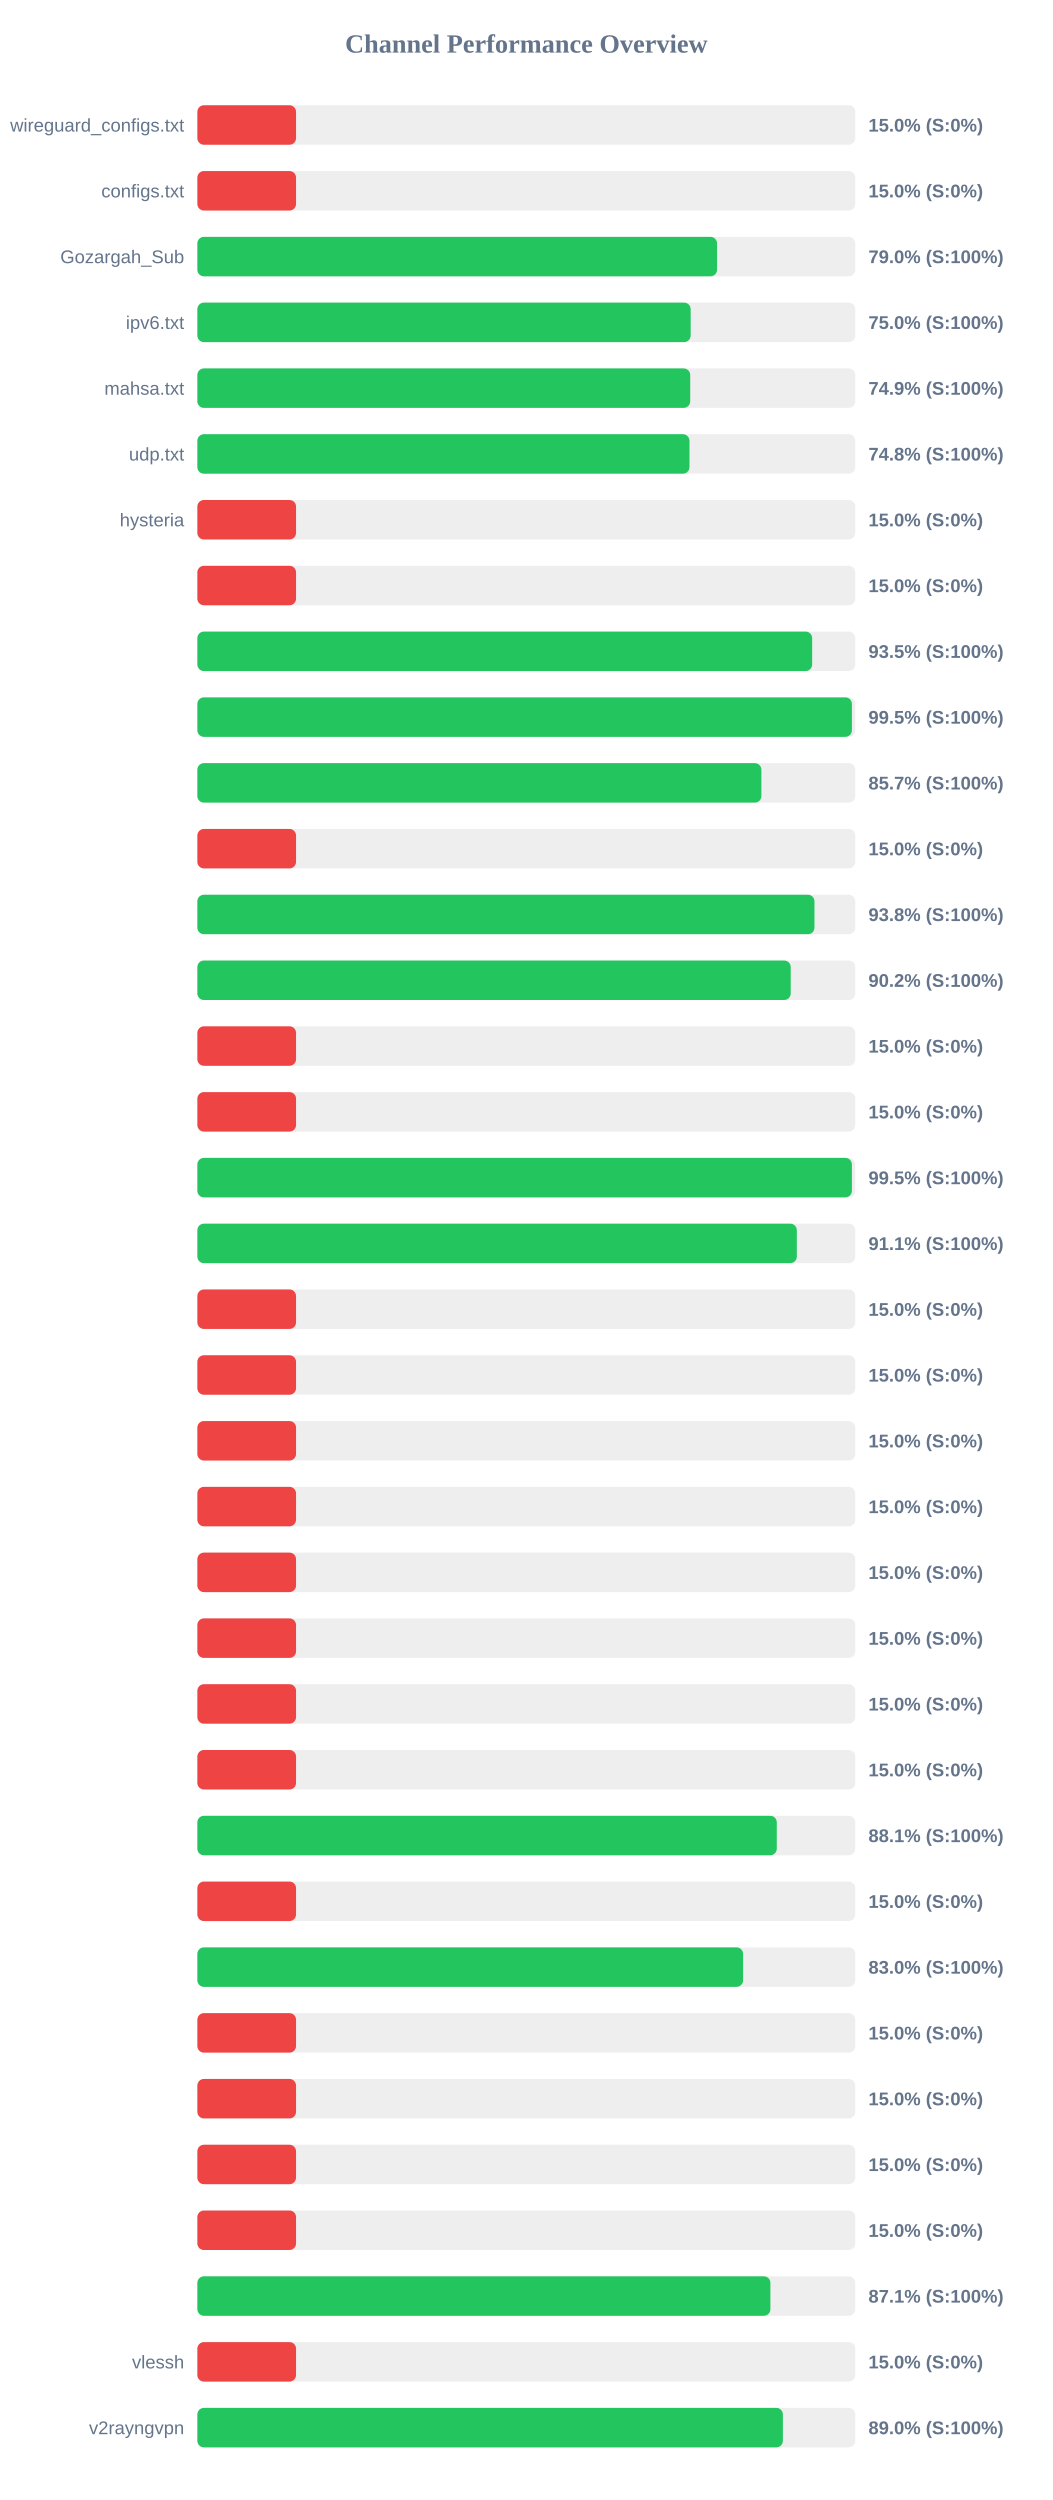
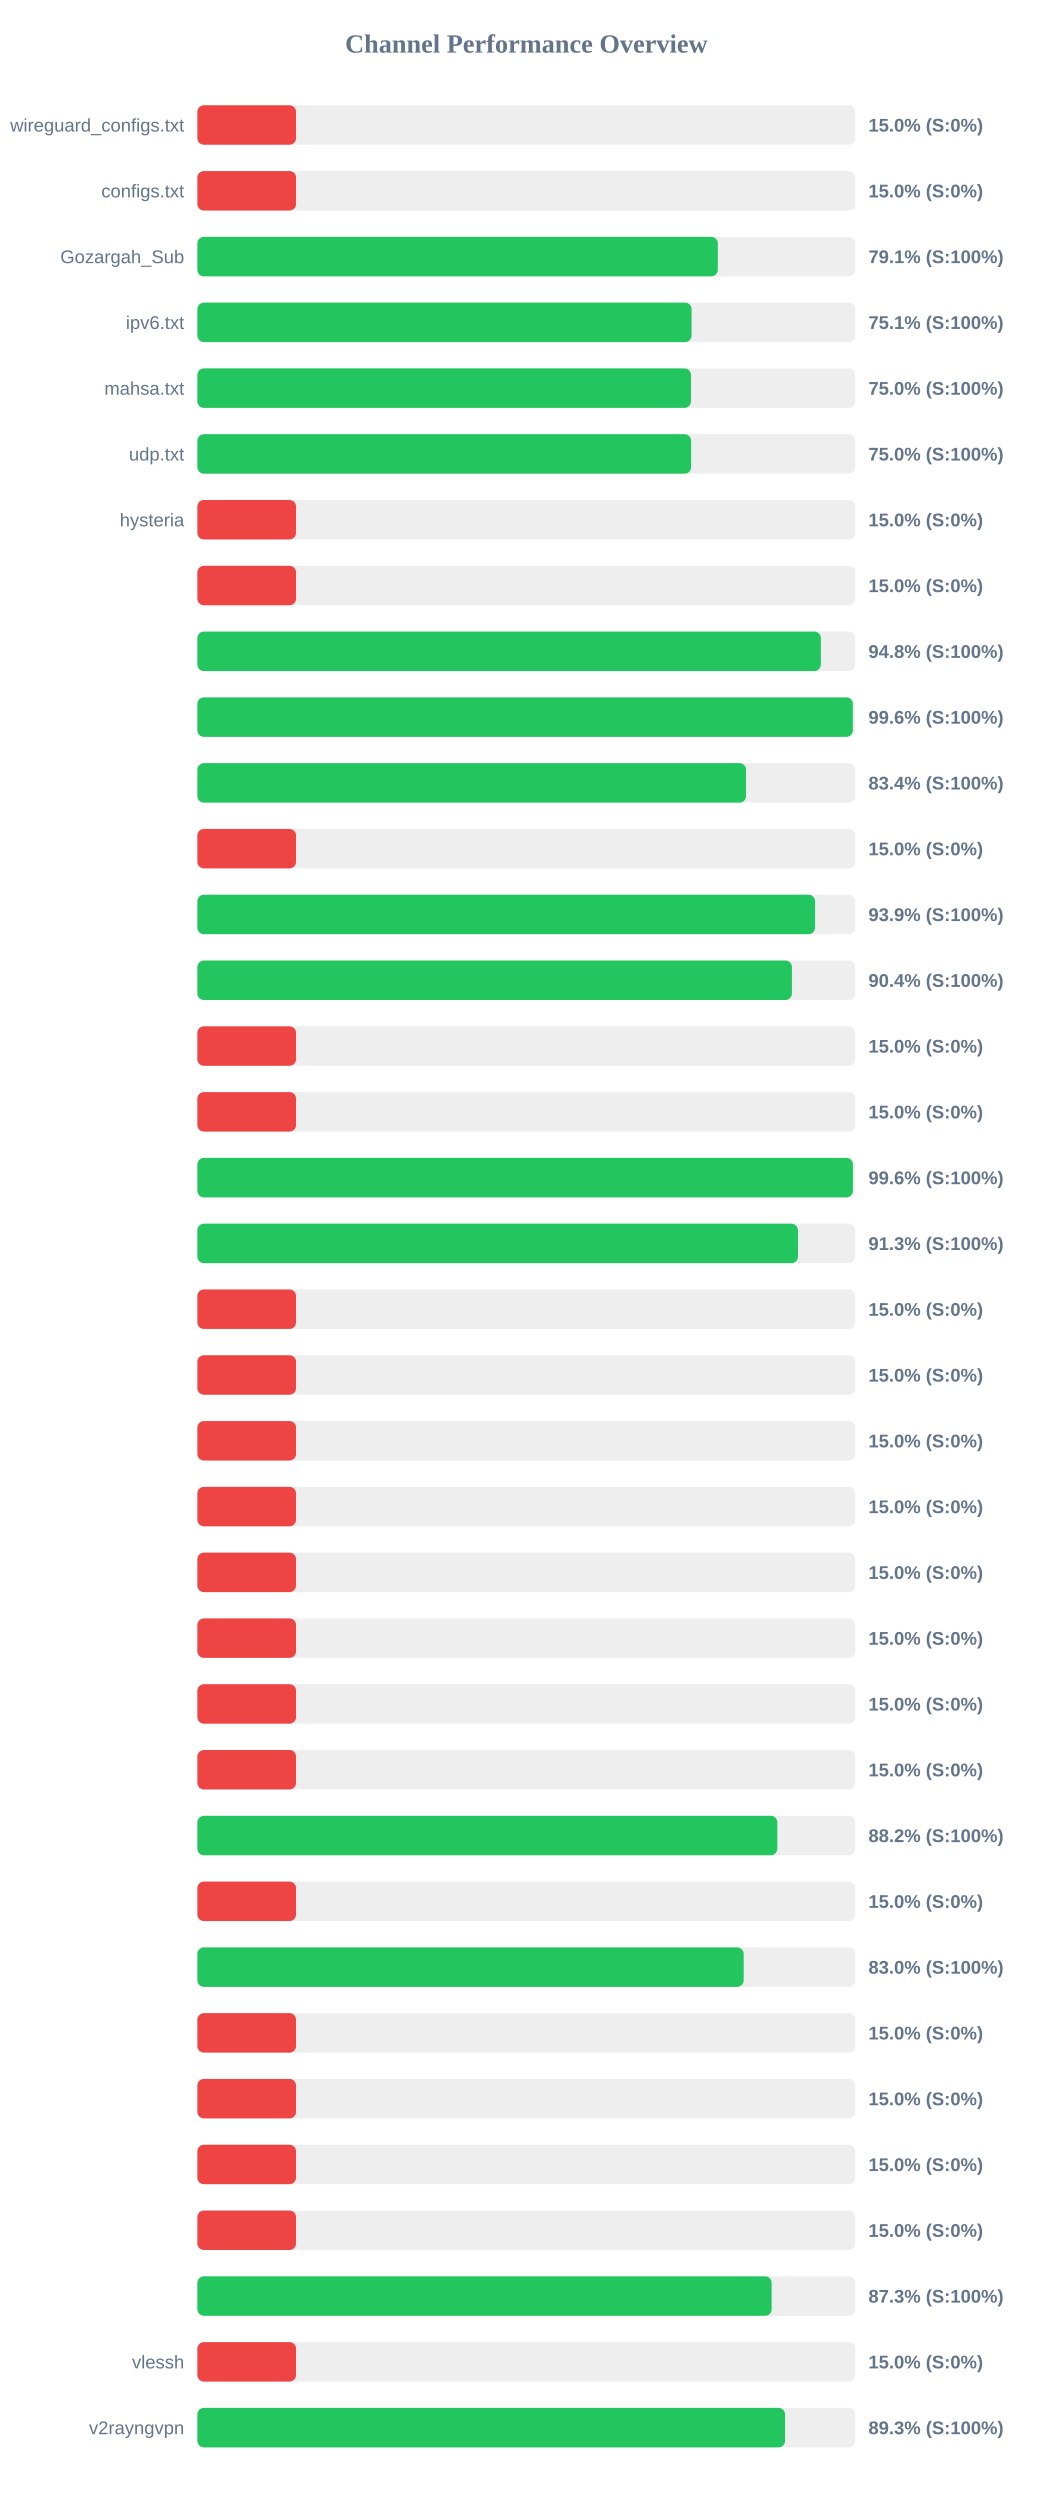
<svg xmlns="http://www.w3.org/2000/svg" width="800" height="1900" version="1.1">
  <style>
        .row { font: 14px Arial; fill: #64748b; }
        .score { font: bold 14px Arial; fill: #64748b; }
    </style>
  <text x="400" y="40" text-anchor="middle" font-size="20px" font-weight="bold" fill="#64748b">Channel Performance Overview</text>
  <rect x="150" y="80" width="500" height="30" fill="#eee" rx="5" />
  <rect x="150" y="80" width="75.0" height="30" fill="#ef4444" rx="5" />
  <text x="140" y="100" text-anchor="end" class="row">wireguard_configs.txt</text>
  <text x="660" y="100" text-anchor="start" class="score">15.0% (S:0%)</text>
  <rect x="150" y="130" width="500" height="30" fill="#eee" rx="5" />
  <rect x="150" y="130" width="75.0" height="30" fill="#ef4444" rx="5" />
  <text x="140" y="150" text-anchor="end" class="row">configs.txt</text>
  <text x="660" y="150" text-anchor="start" class="score">15.0% (S:0%)</text>
  <rect x="150" y="180" width="500" height="30" fill="#eee" rx="5" />
-   <rect x="150" y="180" width="394.95" height="30" fill="#22c55e" rx="5" />
+   <rect x="150" y="180" width="395.55" height="30" fill="#22c55e" rx="5" />
  <text x="140" y="200" text-anchor="end" class="row">Gozargah_Sub</text>
-   <text x="660" y="200" text-anchor="start" class="score">79.0% (S:100%)</text>
+   <text x="660" y="200" text-anchor="start" class="score">79.1% (S:100%)</text>
  <rect x="150" y="230" width="500" height="30" fill="#eee" rx="5" />
-   <rect x="150" y="230" width="374.9" height="30" fill="#22c55e" rx="5" />
+   <rect x="150" y="230" width="375.6" height="30" fill="#22c55e" rx="5" />
  <text x="140" y="250" text-anchor="end" class="row">ipv6.txt</text>
-   <text x="660" y="250" text-anchor="start" class="score">75.0% (S:100%)</text>
+   <text x="660" y="250" text-anchor="start" class="score">75.1% (S:100%)</text>
  <rect x="150" y="280" width="500" height="30" fill="#eee" rx="5" />
-   <rect x="150" y="280" width="374.55" height="30" fill="#22c55e" rx="5" />
+   <rect x="150" y="280" width="375.15" height="30" fill="#22c55e" rx="5" />
  <text x="140" y="300" text-anchor="end" class="row">mahsa.txt</text>
-   <text x="660" y="300" text-anchor="start" class="score">74.9% (S:100%)</text>
+   <text x="660" y="300" text-anchor="start" class="score">75.0% (S:100%)</text>
  <rect x="150" y="330" width="500" height="30" fill="#eee" rx="5" />
-   <rect x="150" y="330" width="374.0" height="30" fill="#22c55e" rx="5" />
+   <rect x="150" y="330" width="375.25" height="30" fill="#22c55e" rx="5" />
  <text x="140" y="350" text-anchor="end" class="row">udp.txt</text>
-   <text x="660" y="350" text-anchor="start" class="score">74.8% (S:100%)</text>
+   <text x="660" y="350" text-anchor="start" class="score">75.0% (S:100%)</text>
  <rect x="150" y="380" width="500" height="30" fill="#eee" rx="5" />
  <rect x="150" y="380" width="75.0" height="30" fill="#ef4444" rx="5" />
  <text x="140" y="400" text-anchor="end" class="row">hysteria</text>
  <text x="660" y="400" text-anchor="start" class="score">15.0% (S:0%)</text>
  <rect x="150" y="430" width="500" height="30" fill="#eee" rx="5" />
  <rect x="150" y="430" width="75.0" height="30" fill="#ef4444" rx="5" />
  <text x="140" y="450" text-anchor="end" class="row" />
  <text x="660" y="450" text-anchor="start" class="score">15.0% (S:0%)</text>
  <rect x="150" y="480" width="500" height="30" fill="#eee" rx="5" />
-   <rect x="150" y="480" width="467.25" height="30" fill="#22c55e" rx="5" />
+   <rect x="150" y="480" width="473.85" height="30" fill="#22c55e" rx="5" />
  <text x="140" y="500" text-anchor="end" class="row" />
-   <text x="660" y="500" text-anchor="start" class="score">93.5% (S:100%)</text>
+   <text x="660" y="500" text-anchor="start" class="score">94.8% (S:100%)</text>
  <rect x="150" y="530" width="500" height="30" fill="#eee" rx="5" />
-   <rect x="150" y="530" width="497.45" height="30" fill="#22c55e" rx="5" />
+   <rect x="150" y="530" width="498.15" height="30" fill="#22c55e" rx="5" />
  <text x="140" y="550" text-anchor="end" class="row" />
-   <text x="660" y="550" text-anchor="start" class="score">99.5% (S:100%)</text>
+   <text x="660" y="550" text-anchor="start" class="score">99.6% (S:100%)</text>
  <rect x="150" y="580" width="500" height="30" fill="#eee" rx="5" />
-   <rect x="150" y="580" width="428.65" height="30" fill="#22c55e" rx="5" />
+   <rect x="150" y="580" width="417.0" height="30" fill="#22c55e" rx="5" />
  <text x="140" y="600" text-anchor="end" class="row" />
-   <text x="660" y="600" text-anchor="start" class="score">85.7% (S:100%)</text>
+   <text x="660" y="600" text-anchor="start" class="score">83.4% (S:100%)</text>
  <rect x="150" y="630" width="500" height="30" fill="#eee" rx="5" />
  <rect x="150" y="630" width="75.0" height="30" fill="#ef4444" rx="5" />
  <text x="140" y="650" text-anchor="end" class="row" />
  <text x="660" y="650" text-anchor="start" class="score">15.0% (S:0%)</text>
  <rect x="150" y="680" width="500" height="30" fill="#eee" rx="5" />
-   <rect x="150" y="680" width="469.0" height="30" fill="#22c55e" rx="5" />
+   <rect x="150" y="680" width="469.45" height="30" fill="#22c55e" rx="5" />
  <text x="140" y="700" text-anchor="end" class="row" />
-   <text x="660" y="700" text-anchor="start" class="score">93.8% (S:100%)</text>
+   <text x="660" y="700" text-anchor="start" class="score">93.9% (S:100%)</text>
  <rect x="150" y="730" width="500" height="30" fill="#eee" rx="5" />
-   <rect x="150" y="730" width="450.95" height="30" fill="#22c55e" rx="5" />
+   <rect x="150" y="730" width="451.85" height="30" fill="#22c55e" rx="5" />
  <text x="140" y="750" text-anchor="end" class="row" />
-   <text x="660" y="750" text-anchor="start" class="score">90.2% (S:100%)</text>
+   <text x="660" y="750" text-anchor="start" class="score">90.4% (S:100%)</text>
  <rect x="150" y="780" width="500" height="30" fill="#eee" rx="5" />
  <rect x="150" y="780" width="75.0" height="30" fill="#ef4444" rx="5" />
  <text x="140" y="800" text-anchor="end" class="row" />
  <text x="660" y="800" text-anchor="start" class="score">15.0% (S:0%)</text>
  <rect x="150" y="830" width="500" height="30" fill="#eee" rx="5" />
  <rect x="150" y="830" width="75.0" height="30" fill="#ef4444" rx="5" />
  <text x="140" y="850" text-anchor="end" class="row" />
  <text x="660" y="850" text-anchor="start" class="score">15.0% (S:0%)</text>
  <rect x="150" y="880" width="500" height="30" fill="#eee" rx="5" />
-   <rect x="150" y="880" width="497.45" height="30" fill="#22c55e" rx="5" />
+   <rect x="150" y="880" width="498.2" height="30" fill="#22c55e" rx="5" />
  <text x="140" y="900" text-anchor="end" class="row" />
-   <text x="660" y="900" text-anchor="start" class="score">99.5% (S:100%)</text>
+   <text x="660" y="900" text-anchor="start" class="score">99.6% (S:100%)</text>
  <rect x="150" y="930" width="500" height="30" fill="#eee" rx="5" />
-   <rect x="150" y="930" width="455.6" height="30" fill="#22c55e" rx="5" />
+   <rect x="150" y="930" width="456.45" height="30" fill="#22c55e" rx="5" />
  <text x="140" y="950" text-anchor="end" class="row" />
-   <text x="660" y="950" text-anchor="start" class="score">91.1% (S:100%)</text>
+   <text x="660" y="950" text-anchor="start" class="score">91.3% (S:100%)</text>
  <rect x="150" y="980" width="500" height="30" fill="#eee" rx="5" />
  <rect x="150" y="980" width="75.0" height="30" fill="#ef4444" rx="5" />
  <text x="140" y="1000" text-anchor="end" class="row" />
  <text x="660" y="1000" text-anchor="start" class="score">15.0% (S:0%)</text>
  <rect x="150" y="1030" width="500" height="30" fill="#eee" rx="5" />
  <rect x="150" y="1030" width="75.0" height="30" fill="#ef4444" rx="5" />
  <text x="140" y="1050" text-anchor="end" class="row" />
  <text x="660" y="1050" text-anchor="start" class="score">15.0% (S:0%)</text>
  <rect x="150" y="1080" width="500" height="30" fill="#eee" rx="5" />
  <rect x="150" y="1080" width="75.0" height="30" fill="#ef4444" rx="5" />
  <text x="140" y="1100" text-anchor="end" class="row" />
  <text x="660" y="1100" text-anchor="start" class="score">15.0% (S:0%)</text>
  <rect x="150" y="1130" width="500" height="30" fill="#eee" rx="5" />
  <rect x="150" y="1130" width="75.0" height="30" fill="#ef4444" rx="5" />
  <text x="140" y="1150" text-anchor="end" class="row" />
  <text x="660" y="1150" text-anchor="start" class="score">15.0% (S:0%)</text>
  <rect x="150" y="1180" width="500" height="30" fill="#eee" rx="5" />
  <rect x="150" y="1180" width="75.0" height="30" fill="#ef4444" rx="5" />
  <text x="140" y="1200" text-anchor="end" class="row" />
  <text x="660" y="1200" text-anchor="start" class="score">15.0% (S:0%)</text>
  <rect x="150" y="1230" width="500" height="30" fill="#eee" rx="5" />
  <rect x="150" y="1230" width="75.0" height="30" fill="#ef4444" rx="5" />
  <text x="140" y="1250" text-anchor="end" class="row" />
  <text x="660" y="1250" text-anchor="start" class="score">15.0% (S:0%)</text>
  <rect x="150" y="1280" width="500" height="30" fill="#eee" rx="5" />
  <rect x="150" y="1280" width="75.0" height="30" fill="#ef4444" rx="5" />
  <text x="140" y="1300" text-anchor="end" class="row" />
  <text x="660" y="1300" text-anchor="start" class="score">15.0% (S:0%)</text>
  <rect x="150" y="1330" width="500" height="30" fill="#eee" rx="5" />
  <rect x="150" y="1330" width="75.0" height="30" fill="#ef4444" rx="5" />
  <text x="140" y="1350" text-anchor="end" class="row" />
  <text x="660" y="1350" text-anchor="start" class="score">15.0% (S:0%)</text>
  <rect x="150" y="1380" width="500" height="30" fill="#eee" rx="5" />
-   <rect x="150" y="1380" width="440.35" height="30" fill="#22c55e" rx="5" />
+   <rect x="150" y="1380" width="440.75" height="30" fill="#22c55e" rx="5" />
  <text x="140" y="1400" text-anchor="end" class="row" />
-   <text x="660" y="1400" text-anchor="start" class="score">88.1% (S:100%)</text>
+   <text x="660" y="1400" text-anchor="start" class="score">88.2% (S:100%)</text>
  <rect x="150" y="1430" width="500" height="30" fill="#eee" rx="5" />
  <rect x="150" y="1430" width="75.0" height="30" fill="#ef4444" rx="5" />
  <text x="140" y="1450" text-anchor="end" class="row" />
  <text x="660" y="1450" text-anchor="start" class="score">15.0% (S:0%)</text>
  <rect x="150" y="1480" width="500" height="30" fill="#eee" rx="5" />
-   <rect x="150" y="1480" width="414.75" height="30" fill="#22c55e" rx="5" />
+   <rect x="150" y="1480" width="415.2" height="30" fill="#22c55e" rx="5" />
  <text x="140" y="1500" text-anchor="end" class="row" />
  <text x="660" y="1500" text-anchor="start" class="score">83.0% (S:100%)</text>
  <rect x="150" y="1530" width="500" height="30" fill="#eee" rx="5" />
  <rect x="150" y="1530" width="75.0" height="30" fill="#ef4444" rx="5" />
  <text x="140" y="1550" text-anchor="end" class="row" />
  <text x="660" y="1550" text-anchor="start" class="score">15.0% (S:0%)</text>
  <rect x="150" y="1580" width="500" height="30" fill="#eee" rx="5" />
  <rect x="150" y="1580" width="75.0" height="30" fill="#ef4444" rx="5" />
  <text x="140" y="1600" text-anchor="end" class="row" />
  <text x="660" y="1600" text-anchor="start" class="score">15.0% (S:0%)</text>
  <rect x="150" y="1630" width="500" height="30" fill="#eee" rx="5" />
  <rect x="150" y="1630" width="75.0" height="30" fill="#ef4444" rx="5" />
  <text x="140" y="1650" text-anchor="end" class="row" />
  <text x="660" y="1650" text-anchor="start" class="score">15.0% (S:0%)</text>
  <rect x="150" y="1680" width="500" height="30" fill="#eee" rx="5" />
  <rect x="150" y="1680" width="75.0" height="30" fill="#ef4444" rx="5" />
  <text x="140" y="1700" text-anchor="end" class="row" />
  <text x="660" y="1700" text-anchor="start" class="score">15.0% (S:0%)</text>
  <rect x="150" y="1730" width="500" height="30" fill="#eee" rx="5" />
-   <rect x="150" y="1730" width="435.5" height="30" fill="#22c55e" rx="5" />
+   <rect x="150" y="1730" width="436.45" height="30" fill="#22c55e" rx="5" />
  <text x="140" y="1750" text-anchor="end" class="row" />
-   <text x="660" y="1750" text-anchor="start" class="score">87.1% (S:100%)</text>
+   <text x="660" y="1750" text-anchor="start" class="score">87.3% (S:100%)</text>
  <rect x="150" y="1780" width="500" height="30" fill="#eee" rx="5" />
  <rect x="150" y="1780" width="75.0" height="30" fill="#ef4444" rx="5" />
  <text x="140" y="1800" text-anchor="end" class="row">vlessh</text>
  <text x="660" y="1800" text-anchor="start" class="score">15.0% (S:0%)</text>
  <rect x="150" y="1830" width="500" height="30" fill="#eee" rx="5" />
-   <rect x="150" y="1830" width="445.0" height="30" fill="#22c55e" rx="5" />
+   <rect x="150" y="1830" width="446.65" height="30" fill="#22c55e" rx="5" />
  <text x="140" y="1850" text-anchor="end" class="row">v2rayngvpn</text>
-   <text x="660" y="1850" text-anchor="start" class="score">89.0% (S:100%)</text>
+   <text x="660" y="1850" text-anchor="start" class="score">89.3% (S:100%)</text>
</svg>
